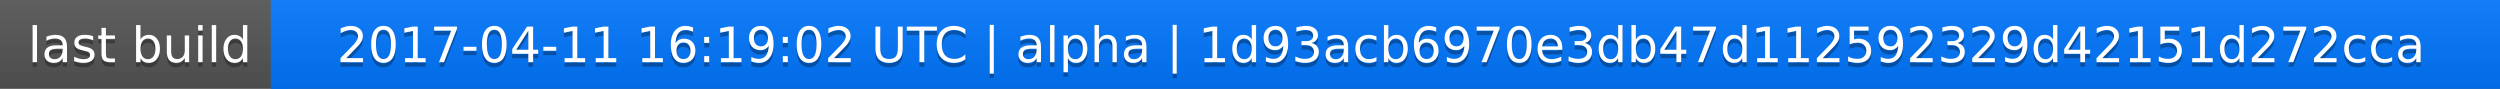
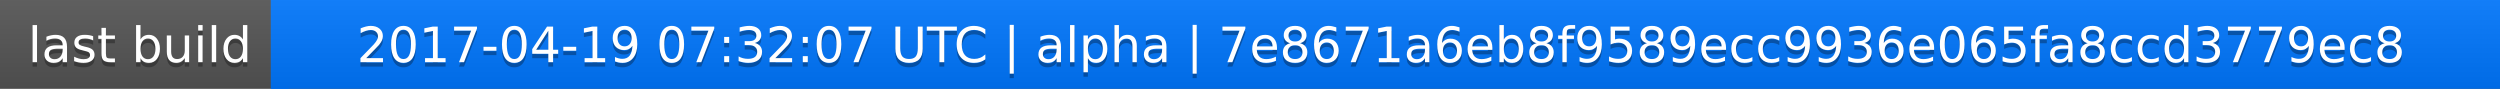
<svg xmlns="http://www.w3.org/2000/svg" width="563" height="20">
  <linearGradient id="a" x2="0" y2="100%">
    <stop offset="0" stop-color="#bbb" stop-opacity=".1" />
    <stop offset="1" stop-opacity=".1" />
  </linearGradient>
  <rect rx="0" width="563" height="20" fill="#555" />
  <rect rx="0" x="61" width="502" height="20" fill="#07f" />
  <path fill="#07f" d="M61 0h4v20h-4z" />
  <rect rx="0" width="563" height="20" fill="url(#a)" />
  <g fill="#fff" text-anchor="middle" font-family="DejaVu Sans,Verdana,Geneva,sans-serif" font-size="11">
    <text x="31.5" y="15" fill="#010101" fill-opacity=".3">last build</text>
    <text x="31.5" y="14">last build</text>
-     <text x="311" y="15" fill="#010101" fill-opacity=".3">2017-04-11 16:19:02 UTC | alpha | 1d93acb6970e3db47d112592329d42151d272cca</text>
-     <text x="311" y="14">2017-04-11 16:19:02 UTC | alpha | 1d93acb6970e3db47d112592329d42151d272cca</text>
+     <text x="311" y="15" fill="#010101" fill-opacity=".3">2017-04-19 07:32:07 UTC | alpha | 7e8671a6eb8f9589ecc9936e065fa8ccd3779ec8</text>
+     <text x="311" y="14">2017-04-19 07:32:07 UTC | alpha | 7e8671a6eb8f9589ecc9936e065fa8ccd3779ec8</text>
  </g>
</svg>
